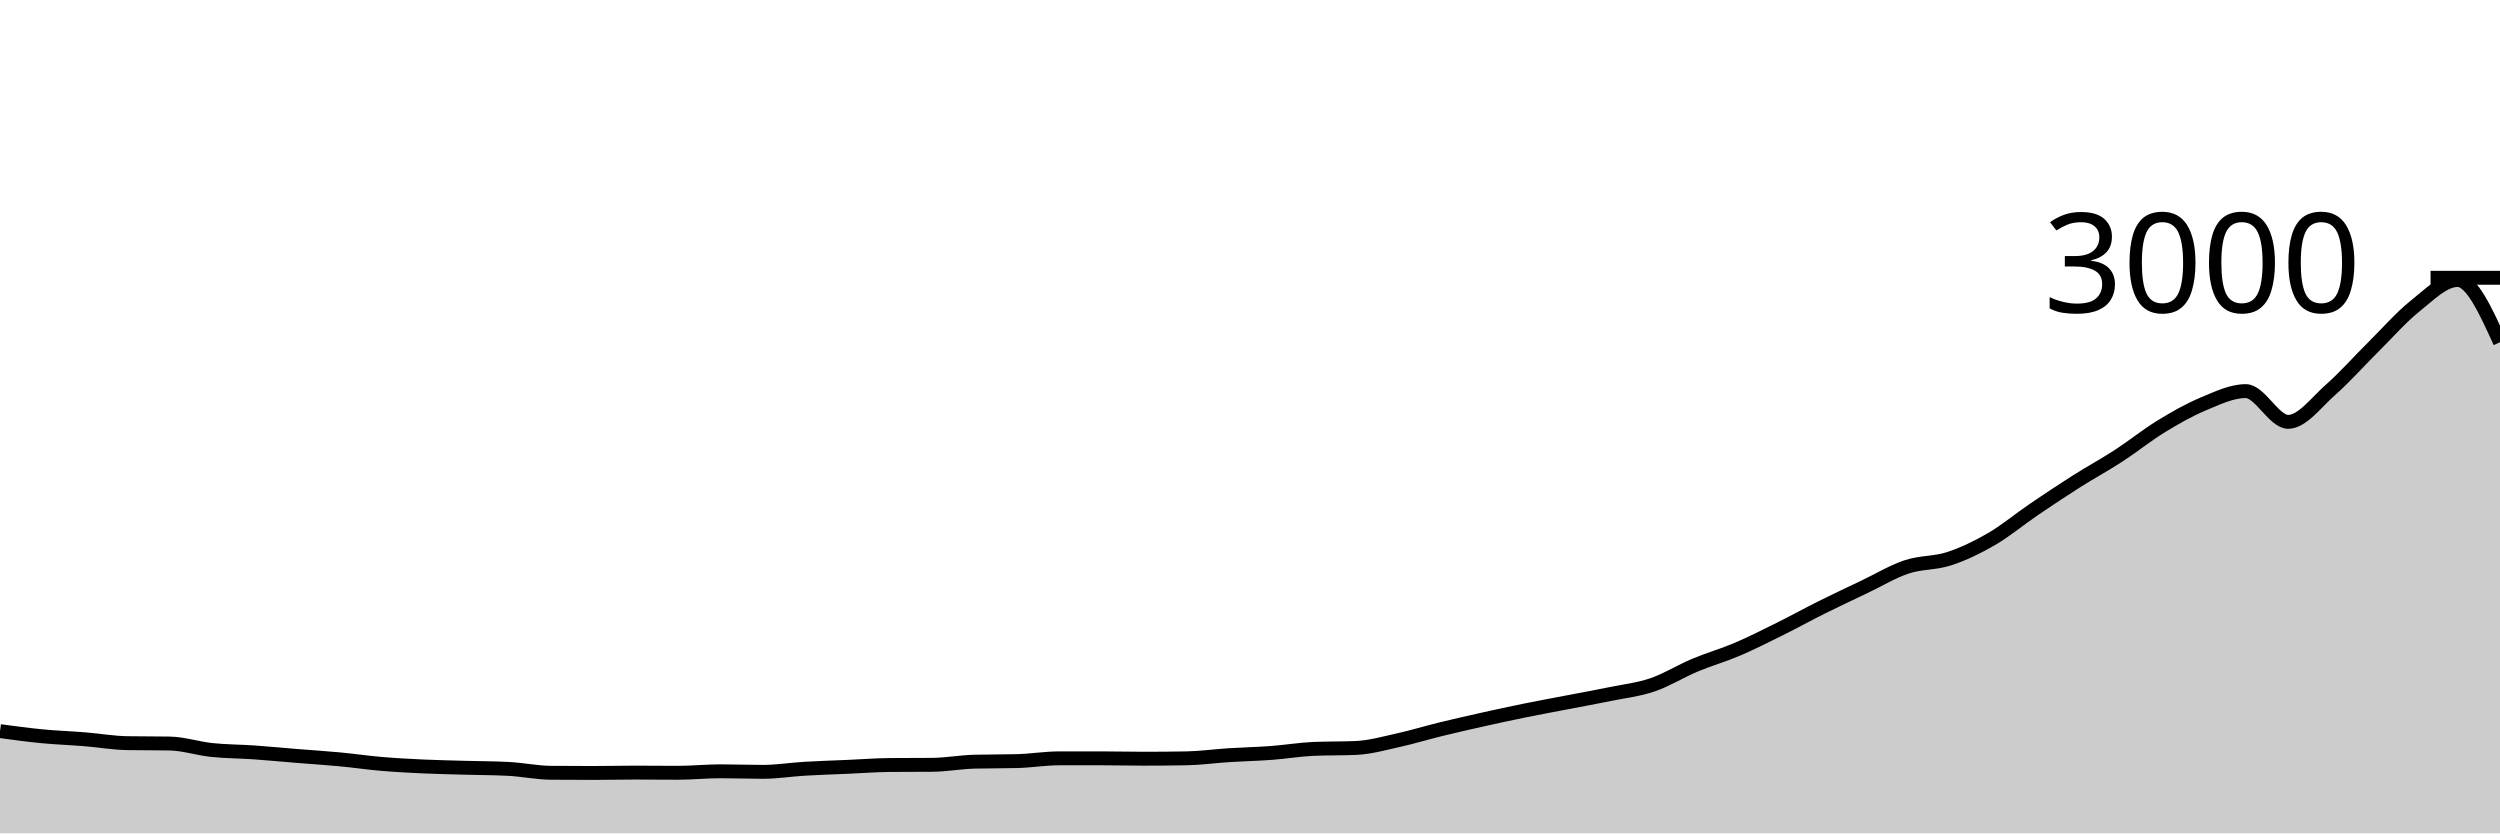
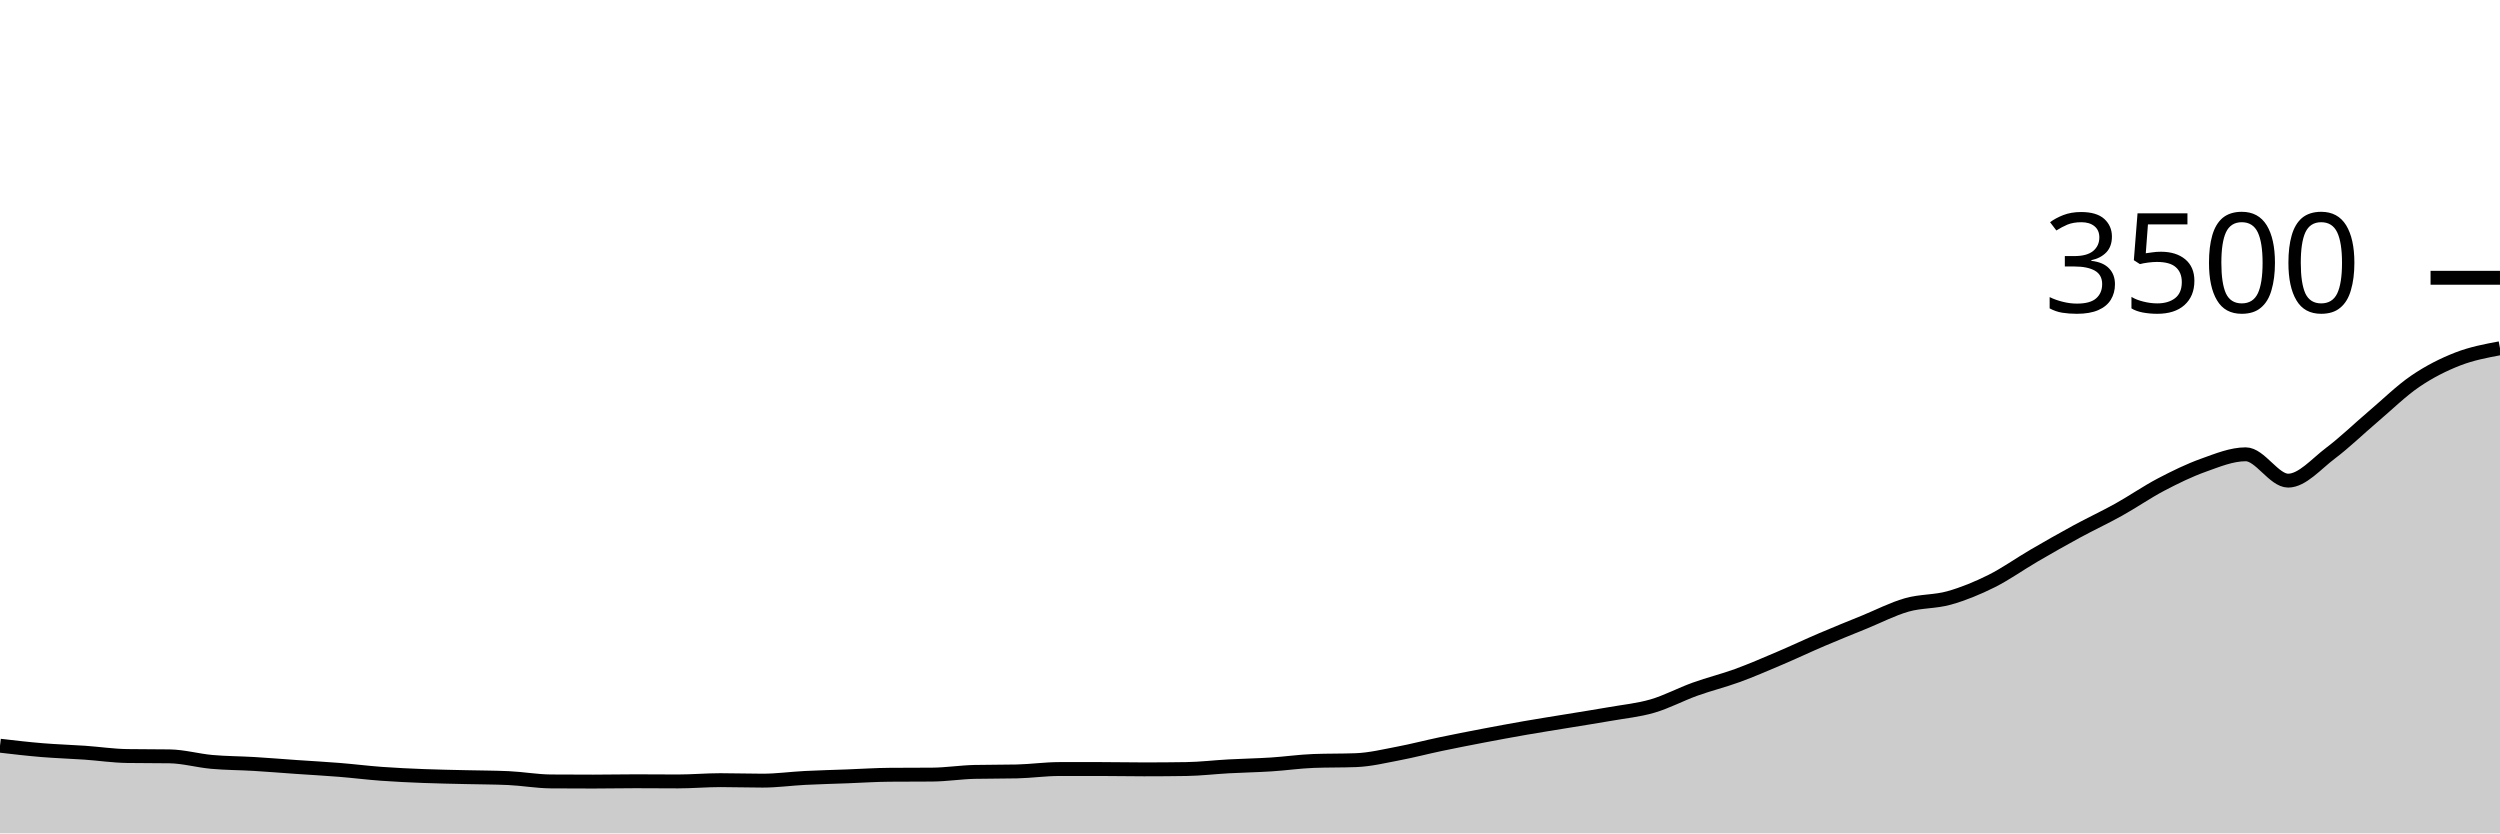
<svg xmlns="http://www.w3.org/2000/svg" viewBox="0 0 180 60">
  <g transform="translate(0,20)">
-     <path class="area" fill="rgba(0, 0, 0, 0.2)" d="M0,32.64C1.017,32.778,2.034,32.916,3.051,33.013C4.068,33.111,5.085,33.144,6.102,33.227C7.119,33.309,8.136,33.489,9.153,33.507C10.169,33.524,11.186,33.516,12.203,33.533C13.22,33.551,14.237,33.893,15.254,34C16.271,34.107,17.288,34.102,18.305,34.173C19.322,34.244,20.339,34.344,21.356,34.427C22.373,34.509,23.39,34.571,24.407,34.667C25.424,34.762,26.441,34.913,27.458,35C28.475,35.087,29.492,35.14,30.508,35.187C31.525,35.233,32.542,35.251,33.559,35.28C34.576,35.309,35.593,35.307,36.61,35.36C37.627,35.413,38.644,35.631,39.661,35.64C40.678,35.649,41.695,35.653,42.712,35.653C43.729,35.653,44.746,35.627,45.763,35.627C46.78,35.627,47.797,35.64,48.814,35.64C49.831,35.64,50.847,35.533,51.864,35.533C52.881,35.533,53.898,35.573,54.915,35.573C55.932,35.573,56.949,35.407,57.966,35.347C58.983,35.287,60,35.258,61.017,35.213C62.034,35.169,63.051,35.089,64.068,35.08C65.085,35.071,66.102,35.076,67.119,35.067C68.136,35.058,69.153,34.867,70.169,34.84C71.186,34.813,72.203,34.827,73.22,34.8C74.237,34.773,75.254,34.6,76.271,34.6C77.288,34.6,78.305,34.6,79.322,34.6C80.339,34.6,81.356,34.627,82.373,34.627C83.39,34.627,84.407,34.618,85.424,34.6C86.441,34.582,87.458,34.438,88.475,34.373C89.492,34.309,90.508,34.289,91.525,34.213C92.542,34.138,93.559,33.964,94.576,33.92C95.593,33.876,96.61,33.898,97.627,33.853C98.644,33.809,99.661,33.518,100.678,33.293C101.695,33.069,102.712,32.756,103.729,32.507C104.746,32.258,105.763,32.027,106.78,31.8C107.797,31.573,108.814,31.353,109.831,31.147C110.847,30.94,111.864,30.756,112.881,30.56C113.898,30.364,114.915,30.182,115.932,29.973C116.949,29.764,117.966,29.653,118.983,29.307C120,28.96,121.017,28.32,122.034,27.893C123.051,27.467,124.068,27.18,125.085,26.747C126.102,26.313,127.119,25.798,128.136,25.293C129.153,24.789,130.169,24.227,131.186,23.72C132.203,23.213,133.22,22.738,134.237,22.253C135.254,21.769,136.271,21.151,137.288,20.813C138.305,20.476,139.322,20.56,140.339,20.227C141.356,19.893,142.373,19.404,143.39,18.813C144.407,18.222,145.424,17.371,146.441,16.68C147.458,15.989,148.475,15.311,149.492,14.667C150.508,14.022,151.525,13.473,152.542,12.813C153.559,12.153,154.576,11.329,155.593,10.707C156.61,10.084,157.627,9.504,158.644,9.08C159.661,8.656,160.678,8.16,161.695,8.16C162.712,8.16,163.729,10.373,164.746,10.373C165.763,10.373,166.78,8.96,167.797,8.067C168.814,7.173,169.831,6.02,170.847,5.013C171.864,4.007,172.881,2.836,173.898,2.027C174.915,1.218,175.932,0.16,176.949,0.16C177.966,0.16,178.983,2.4,180,4.64L180,40C178.983,40,177.966,40,176.949,40C175.932,40,174.915,40,173.898,40C172.881,40,171.864,40,170.847,40C169.831,40,168.814,40,167.797,40C166.78,40,165.763,40,164.746,40C163.729,40,162.712,40,161.695,40C160.678,40,159.661,40,158.644,40C157.627,40,156.61,40,155.593,40C154.576,40,153.559,40,152.542,40C151.525,40,150.508,40,149.492,40C148.475,40,147.458,40,146.441,40C145.424,40,144.407,40,143.39,40C142.373,40,141.356,40,140.339,40C139.322,40,138.305,40,137.288,40C136.271,40,135.254,40,134.237,40C133.22,40,132.203,40,131.186,40C130.169,40,129.153,40,128.136,40C127.119,40,126.102,40,125.085,40C124.068,40,123.051,40,122.034,40C121.017,40,120,40,118.983,40C117.966,40,116.949,40,115.932,40C114.915,40,113.898,40,112.881,40C111.864,40,110.847,40,109.831,40C108.814,40,107.797,40,106.78,40C105.763,40,104.746,40,103.729,40C102.712,40,101.695,40,100.678,40C99.661,40,98.644,40,97.627,40C96.61,40,95.593,40,94.576,40C93.559,40,92.542,40,91.525,40C90.508,40,89.492,40,88.475,40C87.458,40,86.441,40,85.424,40C84.407,40,83.39,40,82.373,40C81.356,40,80.339,40,79.322,40C78.305,40,77.288,40,76.271,40C75.254,40,74.237,40,73.22,40C72.203,40,71.186,40,70.169,40C69.153,40,68.136,40,67.119,40C66.102,40,65.085,40,64.068,40C63.051,40,62.034,40,61.017,40C60,40,58.983,40,57.966,40C56.949,40,55.932,40,54.915,40C53.898,40,52.881,40,51.864,40C50.847,40,49.831,40,48.814,40C47.797,40,46.78,40,45.763,40C44.746,40,43.729,40,42.712,40C41.695,40,40.678,40,39.661,40C38.644,40,37.627,40,36.61,40C35.593,40,34.576,40,33.559,40C32.542,40,31.525,40,30.508,40C29.492,40,28.475,40,27.458,40C26.441,40,25.424,40,24.407,40C23.39,40,22.373,40,21.356,40C20.339,40,19.322,40,18.305,40C17.288,40,16.271,40,15.254,40C14.237,40,13.22,40,12.203,40C11.186,40,10.169,40,9.153,40C8.136,40,7.119,40,6.102,40C5.085,40,4.068,40,3.051,40C2.034,40,1.017,40,0,40Z" />
-     <path class="line" stroke="black" fill="none" d="M0,32.64C1.017,32.778,2.034,32.916,3.051,33.013C4.068,33.111,5.085,33.144,6.102,33.227C7.119,33.309,8.136,33.489,9.153,33.507C10.169,33.524,11.186,33.516,12.203,33.533C13.22,33.551,14.237,33.893,15.254,34C16.271,34.107,17.288,34.102,18.305,34.173C19.322,34.244,20.339,34.344,21.356,34.427C22.373,34.509,23.39,34.571,24.407,34.667C25.424,34.762,26.441,34.913,27.458,35C28.475,35.087,29.492,35.14,30.508,35.187C31.525,35.233,32.542,35.251,33.559,35.28C34.576,35.309,35.593,35.307,36.61,35.36C37.627,35.413,38.644,35.631,39.661,35.64C40.678,35.649,41.695,35.653,42.712,35.653C43.729,35.653,44.746,35.627,45.763,35.627C46.78,35.627,47.797,35.64,48.814,35.64C49.831,35.64,50.847,35.533,51.864,35.533C52.881,35.533,53.898,35.573,54.915,35.573C55.932,35.573,56.949,35.407,57.966,35.347C58.983,35.287,60,35.258,61.017,35.213C62.034,35.169,63.051,35.089,64.068,35.08C65.085,35.071,66.102,35.076,67.119,35.067C68.136,35.058,69.153,34.867,70.169,34.84C71.186,34.813,72.203,34.827,73.22,34.8C74.237,34.773,75.254,34.6,76.271,34.6C77.288,34.6,78.305,34.6,79.322,34.6C80.339,34.6,81.356,34.627,82.373,34.627C83.39,34.627,84.407,34.618,85.424,34.6C86.441,34.582,87.458,34.438,88.475,34.373C89.492,34.309,90.508,34.289,91.525,34.213C92.542,34.138,93.559,33.964,94.576,33.92C95.593,33.876,96.61,33.898,97.627,33.853C98.644,33.809,99.661,33.518,100.678,33.293C101.695,33.069,102.712,32.756,103.729,32.507C104.746,32.258,105.763,32.027,106.78,31.8C107.797,31.573,108.814,31.353,109.831,31.147C110.847,30.94,111.864,30.756,112.881,30.56C113.898,30.364,114.915,30.182,115.932,29.973C116.949,29.764,117.966,29.653,118.983,29.307C120,28.96,121.017,28.32,122.034,27.893C123.051,27.467,124.068,27.18,125.085,26.747C126.102,26.313,127.119,25.798,128.136,25.293C129.153,24.789,130.169,24.227,131.186,23.72C132.203,23.213,133.22,22.738,134.237,22.253C135.254,21.769,136.271,21.151,137.288,20.813C138.305,20.476,139.322,20.56,140.339,20.227C141.356,19.893,142.373,19.404,143.39,18.813C144.407,18.222,145.424,17.371,146.441,16.68C147.458,15.989,148.475,15.311,149.492,14.667C150.508,14.022,151.525,13.473,152.542,12.813C153.559,12.153,154.576,11.329,155.593,10.707C156.61,10.084,157.627,9.504,158.644,9.08C159.661,8.656,160.678,8.16,161.695,8.16C162.712,8.16,163.729,10.373,164.746,10.373C165.763,10.373,166.78,8.96,167.797,8.067C168.814,7.173,169.831,6.02,170.847,5.013C171.864,4.007,172.881,2.836,173.898,2.027C174.915,1.218,175.932,0.16,176.949,0.16C177.966,0.16,178.983,2.4,180,4.64" />
+     <path class="area" fill="rgba(0, 0, 0, 0.2)" d="M0,33.691C1.017,33.81,2.034,33.928,3.051,34.011C4.068,34.095,5.085,34.124,6.102,34.194C7.119,34.265,8.136,34.419,9.153,34.434C10.169,34.45,11.186,34.442,12.203,34.457C13.22,34.472,14.237,34.766,15.254,34.857C16.271,34.949,17.288,34.945,18.305,35.006C19.322,35.067,20.339,35.152,21.356,35.223C22.373,35.293,23.39,35.347,24.407,35.429C25.424,35.51,26.441,35.64,27.458,35.714C28.475,35.789,29.492,35.834,30.508,35.874C31.525,35.914,32.542,35.93,33.559,35.954C34.576,35.979,35.593,35.977,36.61,36.023C37.627,36.069,38.644,36.255,39.661,36.263C40.678,36.27,41.695,36.274,42.712,36.274C43.729,36.274,44.746,36.251,45.763,36.251C46.78,36.251,47.797,36.263,48.814,36.263C49.831,36.263,50.847,36.171,51.864,36.171C52.881,36.171,53.898,36.206,54.915,36.206C55.932,36.206,56.949,36.063,57.966,36.011C58.983,35.96,60,35.935,61.017,35.897C62.034,35.859,63.051,35.79,64.068,35.783C65.085,35.775,66.102,35.779,67.119,35.771C68.136,35.764,69.153,35.6,70.169,35.577C71.186,35.554,72.203,35.566,73.22,35.543C74.237,35.52,75.254,35.371,76.271,35.371C77.288,35.371,78.305,35.371,79.322,35.371C80.339,35.371,81.356,35.394,82.373,35.394C83.39,35.394,84.407,35.387,85.424,35.371C86.441,35.356,87.458,35.232,88.475,35.177C89.492,35.122,90.508,35.105,91.525,35.04C92.542,34.975,93.559,34.827,94.576,34.789C95.593,34.75,96.61,34.77,97.627,34.731C98.644,34.693,99.661,34.444,100.678,34.251C101.695,34.059,102.712,33.79,103.729,33.577C104.746,33.364,105.763,33.166,106.78,32.971C107.797,32.777,108.814,32.589,109.831,32.411C110.847,32.234,111.864,32.076,112.881,31.909C113.898,31.741,114.915,31.585,115.932,31.406C116.949,31.227,117.966,31.131,118.983,30.834C120,30.537,121.017,29.989,122.034,29.623C123.051,29.257,124.068,29.011,125.085,28.64C126.102,28.269,127.119,27.827,128.136,27.394C129.153,26.962,130.169,26.48,131.186,26.046C132.203,25.611,133.22,25.204,134.237,24.789C135.254,24.373,136.271,23.844,137.288,23.554C138.305,23.265,139.322,23.337,140.339,23.051C141.356,22.766,142.373,22.347,143.39,21.84C144.407,21.333,145.424,20.604,146.441,20.011C147.458,19.419,148.475,18.838,149.492,18.286C150.508,17.733,151.525,17.263,152.542,16.697C153.559,16.131,154.576,15.425,155.593,14.891C156.61,14.358,157.627,13.861,158.644,13.497C159.661,13.133,160.678,12.709,161.695,12.709C162.712,12.709,163.729,14.606,164.746,14.606C165.763,14.606,166.78,13.394,167.797,12.629C168.814,11.863,169.831,10.874,170.847,10.011C171.864,9.149,172.881,8.145,173.898,7.451C174.915,6.758,175.932,6.248,176.949,5.851C177.966,5.455,178.983,5.265,180,5.074L180,40C178.983,40,177.966,40,176.949,40C175.932,40,174.915,40,173.898,40C172.881,40,171.864,40,170.847,40C169.831,40,168.814,40,167.797,40C166.78,40,165.763,40,164.746,40C163.729,40,162.712,40,161.695,40C160.678,40,159.661,40,158.644,40C157.627,40,156.61,40,155.593,40C154.576,40,153.559,40,152.542,40C151.525,40,150.508,40,149.492,40C148.475,40,147.458,40,146.441,40C145.424,40,144.407,40,143.39,40C142.373,40,141.356,40,140.339,40C139.322,40,138.305,40,137.288,40C136.271,40,135.254,40,134.237,40C133.22,40,132.203,40,131.186,40C130.169,40,129.153,40,128.136,40C127.119,40,126.102,40,125.085,40C124.068,40,123.051,40,122.034,40C121.017,40,120,40,118.983,40C117.966,40,116.949,40,115.932,40C114.915,40,113.898,40,112.881,40C111.864,40,110.847,40,109.831,40C108.814,40,107.797,40,106.78,40C105.763,40,104.746,40,103.729,40C102.712,40,101.695,40,100.678,40C99.661,40,98.644,40,97.627,40C96.61,40,95.593,40,94.576,40C93.559,40,92.542,40,91.525,40C90.508,40,89.492,40,88.475,40C87.458,40,86.441,40,85.424,40C84.407,40,83.39,40,82.373,40C81.356,40,80.339,40,79.322,40C78.305,40,77.288,40,76.271,40C75.254,40,74.237,40,73.22,40C72.203,40,71.186,40,70.169,40C69.153,40,68.136,40,67.119,40C66.102,40,65.085,40,64.068,40C63.051,40,62.034,40,61.017,40C60,40,58.983,40,57.966,40C56.949,40,55.932,40,54.915,40C53.898,40,52.881,40,51.864,40C50.847,40,49.831,40,48.814,40C47.797,40,46.78,40,45.763,40C44.746,40,43.729,40,42.712,40C41.695,40,40.678,40,39.661,40C38.644,40,37.627,40,36.61,40C35.593,40,34.576,40,33.559,40C32.542,40,31.525,40,30.508,40C29.492,40,28.475,40,27.458,40C26.441,40,25.424,40,24.407,40C23.39,40,22.373,40,21.356,40C20.339,40,19.322,40,18.305,40C17.288,40,16.271,40,15.254,40C14.237,40,13.22,40,12.203,40C11.186,40,10.169,40,9.153,40C8.136,40,7.119,40,6.102,40C5.085,40,4.068,40,3.051,40C2.034,40,1.017,40,0,40Z" />
+     <path class="line" stroke="black" fill="none" d="M0,33.691C1.017,33.81,2.034,33.928,3.051,34.011C4.068,34.095,5.085,34.124,6.102,34.194C7.119,34.265,8.136,34.419,9.153,34.434C10.169,34.45,11.186,34.442,12.203,34.457C13.22,34.472,14.237,34.766,15.254,34.857C16.271,34.949,17.288,34.945,18.305,35.006C19.322,35.067,20.339,35.152,21.356,35.223C22.373,35.293,23.39,35.347,24.407,35.429C25.424,35.51,26.441,35.64,27.458,35.714C28.475,35.789,29.492,35.834,30.508,35.874C31.525,35.914,32.542,35.93,33.559,35.954C34.576,35.979,35.593,35.977,36.61,36.023C37.627,36.069,38.644,36.255,39.661,36.263C40.678,36.27,41.695,36.274,42.712,36.274C43.729,36.274,44.746,36.251,45.763,36.251C46.78,36.251,47.797,36.263,48.814,36.263C49.831,36.263,50.847,36.171,51.864,36.171C52.881,36.171,53.898,36.206,54.915,36.206C55.932,36.206,56.949,36.063,57.966,36.011C58.983,35.96,60,35.935,61.017,35.897C62.034,35.859,63.051,35.79,64.068,35.783C65.085,35.775,66.102,35.779,67.119,35.771C68.136,35.764,69.153,35.6,70.169,35.577C71.186,35.554,72.203,35.566,73.22,35.543C74.237,35.52,75.254,35.371,76.271,35.371C77.288,35.371,78.305,35.371,79.322,35.371C80.339,35.371,81.356,35.394,82.373,35.394C83.39,35.394,84.407,35.387,85.424,35.371C86.441,35.356,87.458,35.232,88.475,35.177C89.492,35.122,90.508,35.105,91.525,35.04C92.542,34.975,93.559,34.827,94.576,34.789C95.593,34.75,96.61,34.77,97.627,34.731C98.644,34.693,99.661,34.444,100.678,34.251C101.695,34.059,102.712,33.79,103.729,33.577C104.746,33.364,105.763,33.166,106.78,32.971C107.797,32.777,108.814,32.589,109.831,32.411C110.847,32.234,111.864,32.076,112.881,31.909C113.898,31.741,114.915,31.585,115.932,31.406C116.949,31.227,117.966,31.131,118.983,30.834C120,30.537,121.017,29.989,122.034,29.623C123.051,29.257,124.068,29.011,125.085,28.64C126.102,28.269,127.119,27.827,128.136,27.394C129.153,26.962,130.169,26.48,131.186,26.046C132.203,25.611,133.22,25.204,134.237,24.789C135.254,24.373,136.271,23.844,137.288,23.554C138.305,23.265,139.322,23.337,140.339,23.051C141.356,22.766,142.373,22.347,143.39,21.84C144.407,21.333,145.424,20.604,146.441,20.011C147.458,19.419,148.475,18.838,149.492,18.286C150.508,17.733,151.525,17.263,152.542,16.697C153.559,16.131,154.576,15.425,155.593,14.891C156.61,14.358,157.627,13.861,158.644,13.497C159.661,13.133,160.678,12.709,161.695,12.709C162.712,12.709,163.729,14.606,164.746,14.606C165.763,14.606,166.78,13.394,167.797,12.629C168.814,11.863,169.831,10.874,170.847,10.011C171.864,9.149,172.881,8.145,173.898,7.451C174.915,6.758,175.932,6.248,176.949,5.851C177.966,5.455,178.983,5.265,180,5.074" />
    <path class="axis-ceiling" stroke-width="1" stroke="black" fill="none" d="M175,0L180,0" />
-     <text class="axis-ceiling-label" font-family="sans-serif" text-anchor="end" font-size="10px" x="170" y="2.5">3000</text>
+     <text class="axis-ceiling-label" font-family="sans-serif" text-anchor="end" font-size="10px" x="170" y="2.5">3500</text>
  </g>
</svg>
